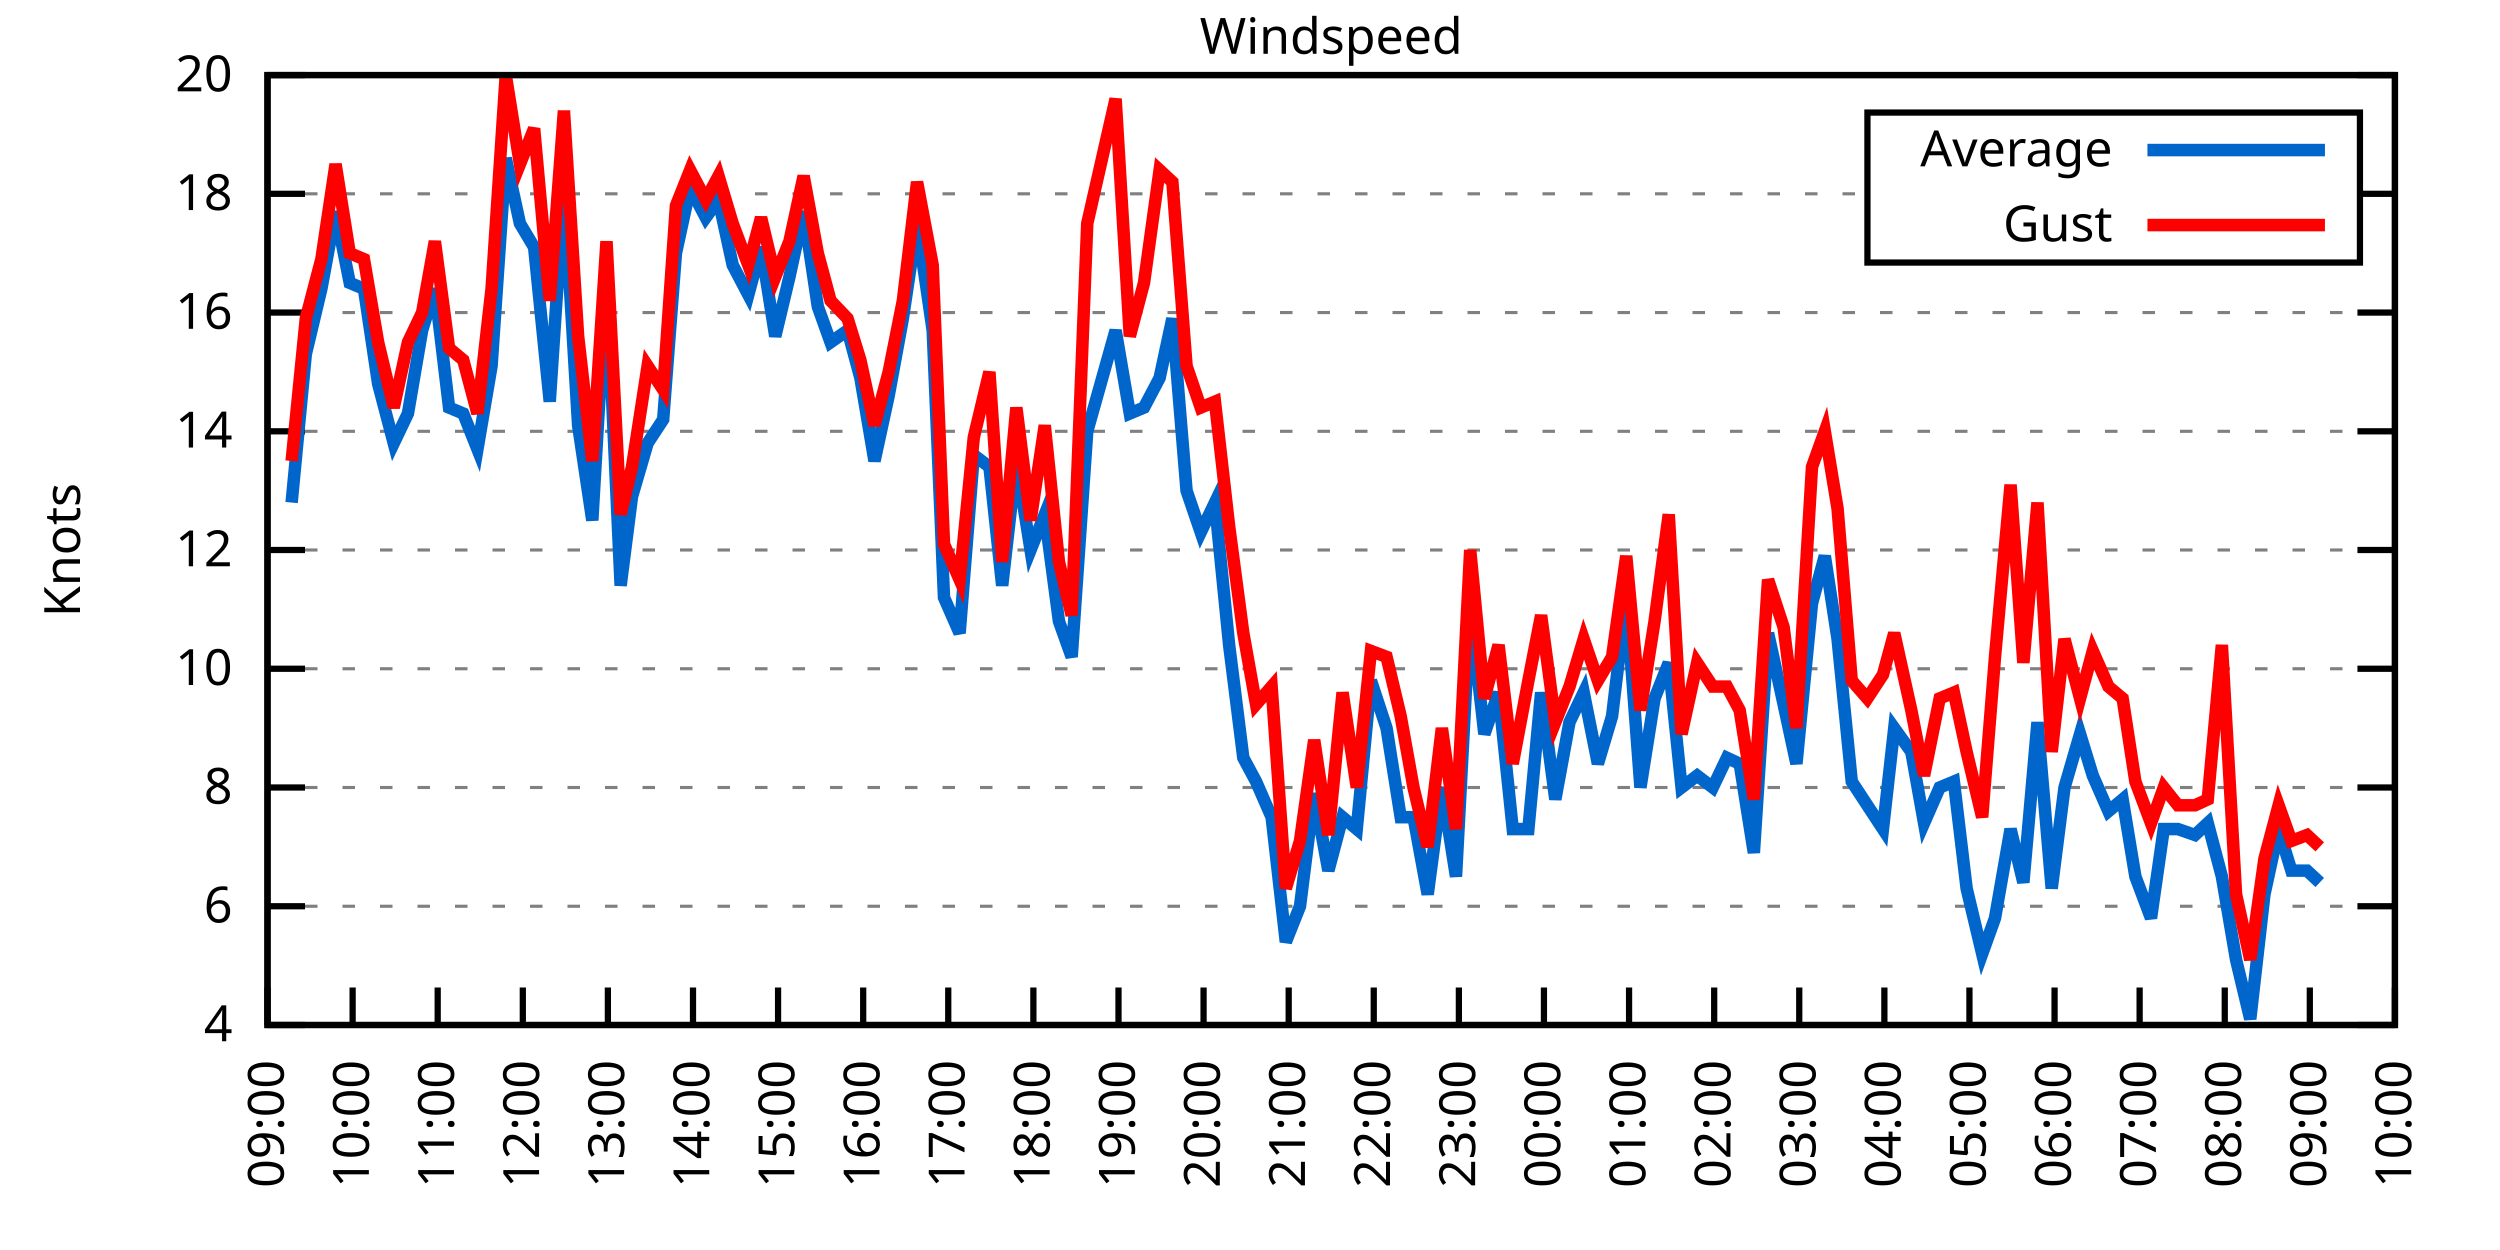
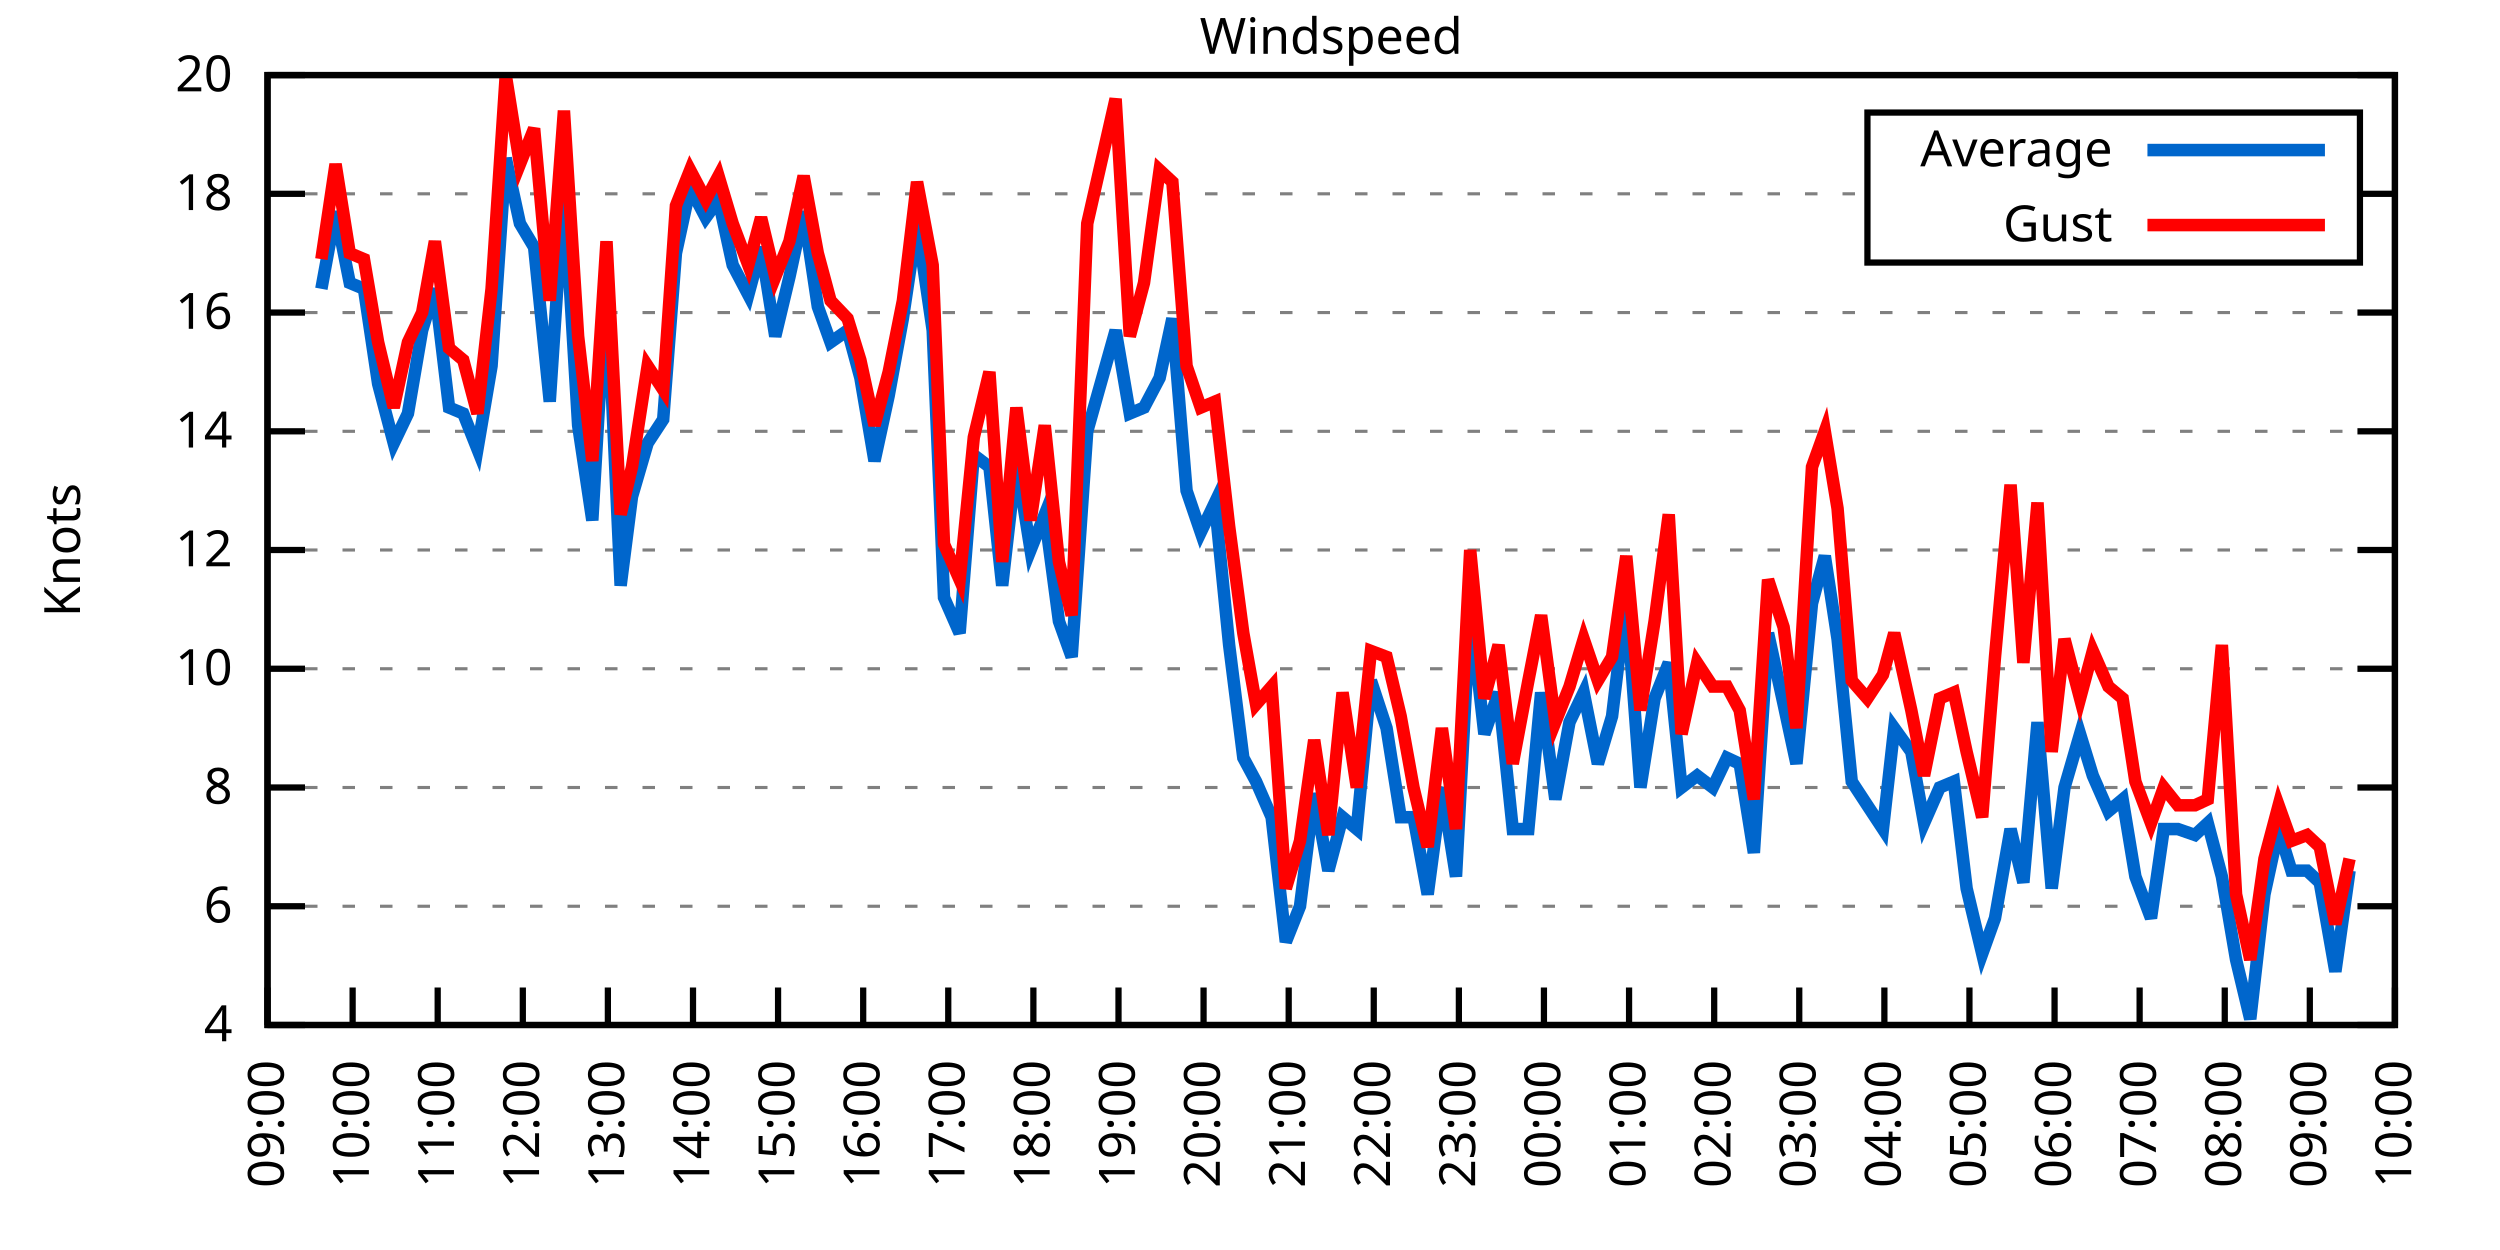
<svg xmlns="http://www.w3.org/2000/svg" xmlns:xlink="http://www.w3.org/1999/xlink" width="400" height="200" viewBox="0 0 400 200">
  <g id="gnuplot_canvas">
    <rect x="0" y="0" width="400" height="200" fill="none" />
    <defs>
      <circle id="gpDot" r="0.5" stroke-width="0.5" stroke="currentColor" />
      <path id="gpPt0" stroke-width="0.333" stroke="currentColor" d="M-1,0 h2 M0,-1 v2" />
      <path id="gpPt1" stroke-width="0.333" stroke="currentColor" d="M-1,-1 L1,1 M1,-1 L-1,1" />
      <path id="gpPt2" stroke-width="0.333" stroke="currentColor" d="M-1,0 L1,0 M0,-1 L0,1 M-1,-1 L1,1 M-1,1 L1,-1" />
      <rect id="gpPt3" stroke-width="0.333" stroke="currentColor" x="-1" y="-1" width="2" height="2" />
      <rect id="gpPt4" stroke-width="0.333" stroke="currentColor" fill="currentColor" x="-1" y="-1" width="2" height="2" />
      <circle id="gpPt5" stroke-width="0.333" stroke="currentColor" cx="0" cy="0" r="1" />
      <use xlink:href="#gpPt5" id="gpPt6" fill="currentColor" stroke="none" />
      <path id="gpPt7" stroke-width="0.333" stroke="currentColor" d="M0,-1.33 L-1.33,0.67 L1.33,0.67 z" />
      <use xlink:href="#gpPt7" id="gpPt8" fill="currentColor" stroke="none" />
      <use xlink:href="#gpPt7" id="gpPt9" stroke="currentColor" transform="rotate(180)" />
      <use xlink:href="#gpPt9" id="gpPt10" fill="currentColor" stroke="none" />
      <use xlink:href="#gpPt3" id="gpPt11" stroke="currentColor" transform="rotate(45)" />
      <use xlink:href="#gpPt11" id="gpPt12" fill="currentColor" stroke="none" />
      <path id="gpPt13" stroke-width="0.333" stroke="currentColor" d="M0,1.330 L1.265,0.411 L0.782,-1.067 L-0.782,-1.076 L-1.265,0.411 z" />
      <use xlink:href="#gpPt13" id="gpPt14" fill="currentColor" stroke="none" />
      <filter id="textbox" filterUnits="objectBoundingBox" x="0" y="0" height="1" width="1">
        <feFlood flood-color="white" flood-opacity="1" result="bgnd" />
        <feComposite in="SourceGraphic" in2="bgnd" operator="atop" />
      </filter>
      <filter id="greybox" filterUnits="objectBoundingBox" x="0" y="0" height="1" width="1">
        <feFlood flood-color="lightgrey" flood-opacity="1" result="grey" />
        <feComposite in="SourceGraphic" in2="grey" operator="atop" />
      </filter>
    </defs>
    <g fill="none" color="white" stroke="currentColor" stroke-width="1.00" stroke-linecap="butt" stroke-linejoin="miter">
</g>
    <g fill="none" color="black" stroke="currentColor" stroke-width="1.00" stroke-linecap="butt" stroke-linejoin="miter">
      <g stroke="none" shape-rendering="crispEdges">
        <polygon fill="rgb(255, 255, 255)" points="42.80,164.00 383.18,164.00 383.18,12.02 42.80,12.02 " />
      </g>
    </g>
    <g fill="none" color="black" stroke="currentColor" stroke-width="1.00" stroke-linecap="butt" stroke-linejoin="miter">
</g>
    <g fill="none" color="black" stroke="black" stroke-width="0.50" stroke-linecap="butt" stroke-linejoin="miter">
</g>
    <g fill="none" color="gray" stroke="currentColor" stroke-width="0.50" stroke-linecap="butt" stroke-linejoin="miter">
      <path stroke="gray" stroke-dasharray="2,4" class="gridline" d="M42.80,164.00 L383.19,164.00  " />
    </g>
    <g fill="none" color="gray" stroke="gray" stroke-width="1.00" stroke-linecap="butt" stroke-linejoin="miter">
</g>
    <g fill="none" color="black" stroke="currentColor" stroke-width="1.00" stroke-linecap="butt" stroke-linejoin="miter">
      <path stroke="black" d="M42.80,164.00 L48.80,164.00 M383.19,164.00 L377.19,164.00  " />
      <g transform="translate(37.20,166.60)" stroke="none" fill="black" font-family="Sans" font-size="8.00" text-anchor="end">
        <text>
          <tspan font-family="Sans"> 4</tspan>
        </text>
      </g>
    </g>
    <g fill="none" color="black" stroke="currentColor" stroke-width="1.00" stroke-linecap="butt" stroke-linejoin="miter">
</g>
    <g fill="none" color="black" stroke="black" stroke-width="0.50" stroke-linecap="butt" stroke-linejoin="miter">
</g>
    <g fill="none" color="gray" stroke="currentColor" stroke-width="0.50" stroke-linecap="butt" stroke-linejoin="miter">
      <path stroke="gray" stroke-dasharray="2,4" class="gridline" d="M42.80,145.00 L383.19,145.00  " />
    </g>
    <g fill="none" color="gray" stroke="gray" stroke-width="1.00" stroke-linecap="butt" stroke-linejoin="miter">
</g>
    <g fill="none" color="black" stroke="currentColor" stroke-width="1.00" stroke-linecap="butt" stroke-linejoin="miter">
      <path stroke="black" d="M42.80,145.00 L48.80,145.00 M383.19,145.00 L377.19,145.00  " />
      <g transform="translate(37.20,147.60)" stroke="none" fill="black" font-family="Sans" font-size="8.00" text-anchor="end">
        <text>
          <tspan font-family="Sans"> 6</tspan>
        </text>
      </g>
    </g>
    <g fill="none" color="black" stroke="currentColor" stroke-width="1.00" stroke-linecap="butt" stroke-linejoin="miter">
</g>
    <g fill="none" color="black" stroke="black" stroke-width="0.50" stroke-linecap="butt" stroke-linejoin="miter">
</g>
    <g fill="none" color="gray" stroke="currentColor" stroke-width="0.50" stroke-linecap="butt" stroke-linejoin="miter">
      <path stroke="gray" stroke-dasharray="2,4" class="gridline" d="M42.80,126.00 L383.19,126.00  " />
    </g>
    <g fill="none" color="gray" stroke="gray" stroke-width="1.00" stroke-linecap="butt" stroke-linejoin="miter">
</g>
    <g fill="none" color="black" stroke="currentColor" stroke-width="1.00" stroke-linecap="butt" stroke-linejoin="miter">
      <path stroke="black" d="M42.80,126.00 L48.80,126.00 M383.19,126.00 L377.19,126.00  " />
      <g transform="translate(37.20,128.60)" stroke="none" fill="black" font-family="Sans" font-size="8.00" text-anchor="end">
        <text>
          <tspan font-family="Sans"> 8</tspan>
        </text>
      </g>
    </g>
    <g fill="none" color="black" stroke="currentColor" stroke-width="1.00" stroke-linecap="butt" stroke-linejoin="miter">
</g>
    <g fill="none" color="black" stroke="black" stroke-width="0.50" stroke-linecap="butt" stroke-linejoin="miter">
</g>
    <g fill="none" color="gray" stroke="currentColor" stroke-width="0.50" stroke-linecap="butt" stroke-linejoin="miter">
      <path stroke="gray" stroke-dasharray="2,4" class="gridline" d="M42.80,107.00 L383.19,107.00  " />
    </g>
    <g fill="none" color="gray" stroke="gray" stroke-width="1.00" stroke-linecap="butt" stroke-linejoin="miter">
</g>
    <g fill="none" color="black" stroke="currentColor" stroke-width="1.00" stroke-linecap="butt" stroke-linejoin="miter">
      <path stroke="black" d="M42.80,107.00 L48.80,107.00 M383.19,107.00 L377.19,107.00  " />
      <g transform="translate(37.20,109.60)" stroke="none" fill="black" font-family="Sans" font-size="8.00" text-anchor="end">
        <text>
          <tspan font-family="Sans"> 10</tspan>
        </text>
      </g>
    </g>
    <g fill="none" color="black" stroke="currentColor" stroke-width="1.00" stroke-linecap="butt" stroke-linejoin="miter">
</g>
    <g fill="none" color="black" stroke="black" stroke-width="0.50" stroke-linecap="butt" stroke-linejoin="miter">
</g>
    <g fill="none" color="gray" stroke="currentColor" stroke-width="0.50" stroke-linecap="butt" stroke-linejoin="miter">
      <path stroke="gray" stroke-dasharray="2,4" class="gridline" d="M42.80,88.00 L383.19,88.00  " />
    </g>
    <g fill="none" color="gray" stroke="gray" stroke-width="1.00" stroke-linecap="butt" stroke-linejoin="miter">
</g>
    <g fill="none" color="black" stroke="currentColor" stroke-width="1.00" stroke-linecap="butt" stroke-linejoin="miter">
      <path stroke="black" d="M42.80,88.00 L48.80,88.00 M383.19,88.00 L377.19,88.00  " />
      <g transform="translate(37.20,90.60)" stroke="none" fill="black" font-family="Sans" font-size="8.00" text-anchor="end">
        <text>
          <tspan font-family="Sans"> 12</tspan>
        </text>
      </g>
    </g>
    <g fill="none" color="black" stroke="currentColor" stroke-width="1.00" stroke-linecap="butt" stroke-linejoin="miter">
</g>
    <g fill="none" color="black" stroke="black" stroke-width="0.50" stroke-linecap="butt" stroke-linejoin="miter">
</g>
    <g fill="none" color="gray" stroke="currentColor" stroke-width="0.50" stroke-linecap="butt" stroke-linejoin="miter">
      <path stroke="gray" stroke-dasharray="2,4" class="gridline" d="M42.80,69.01 L383.19,69.01  " />
    </g>
    <g fill="none" color="gray" stroke="gray" stroke-width="1.00" stroke-linecap="butt" stroke-linejoin="miter">
</g>
    <g fill="none" color="black" stroke="currentColor" stroke-width="1.00" stroke-linecap="butt" stroke-linejoin="miter">
      <path stroke="black" d="M42.80,69.01 L48.80,69.01 M383.19,69.01 L377.19,69.01  " />
      <g transform="translate(37.20,71.61)" stroke="none" fill="black" font-family="Sans" font-size="8.00" text-anchor="end">
        <text>
          <tspan font-family="Sans"> 14</tspan>
        </text>
      </g>
    </g>
    <g fill="none" color="black" stroke="currentColor" stroke-width="1.00" stroke-linecap="butt" stroke-linejoin="miter">
</g>
    <g fill="none" color="black" stroke="black" stroke-width="0.50" stroke-linecap="butt" stroke-linejoin="miter">
</g>
    <g fill="none" color="gray" stroke="currentColor" stroke-width="0.50" stroke-linecap="butt" stroke-linejoin="miter">
      <path stroke="gray" stroke-dasharray="2,4" class="gridline" d="M42.80,50.01 L383.19,50.01  " />
    </g>
    <g fill="none" color="gray" stroke="gray" stroke-width="1.00" stroke-linecap="butt" stroke-linejoin="miter">
</g>
    <g fill="none" color="black" stroke="currentColor" stroke-width="1.00" stroke-linecap="butt" stroke-linejoin="miter">
      <path stroke="black" d="M42.80,50.01 L48.80,50.01 M383.19,50.01 L377.19,50.01  " />
      <g transform="translate(37.20,52.61)" stroke="none" fill="black" font-family="Sans" font-size="8.00" text-anchor="end">
        <text>
          <tspan font-family="Sans"> 16</tspan>
        </text>
      </g>
    </g>
    <g fill="none" color="black" stroke="currentColor" stroke-width="1.00" stroke-linecap="butt" stroke-linejoin="miter">
</g>
    <g fill="none" color="black" stroke="black" stroke-width="0.50" stroke-linecap="butt" stroke-linejoin="miter">
</g>
    <g fill="none" color="gray" stroke="currentColor" stroke-width="0.50" stroke-linecap="butt" stroke-linejoin="miter">
      <path stroke="gray" stroke-dasharray="2,4" class="gridline" d="M42.80,31.01 L298.79,31.01 M377.59,31.01 L383.19,31.01  " />
    </g>
    <g fill="none" color="gray" stroke="gray" stroke-width="1.00" stroke-linecap="butt" stroke-linejoin="miter">
</g>
    <g fill="none" color="black" stroke="currentColor" stroke-width="1.00" stroke-linecap="butt" stroke-linejoin="miter">
      <path stroke="black" d="M42.80,31.01 L48.80,31.01 M383.19,31.01 L377.19,31.01  " />
      <g transform="translate(37.20,33.61)" stroke="none" fill="black" font-family="Sans" font-size="8.00" text-anchor="end">
        <text>
          <tspan font-family="Sans"> 18</tspan>
        </text>
      </g>
    </g>
    <g fill="none" color="black" stroke="currentColor" stroke-width="1.00" stroke-linecap="butt" stroke-linejoin="miter">
</g>
    <g fill="none" color="black" stroke="black" stroke-width="0.50" stroke-linecap="butt" stroke-linejoin="miter">
</g>
    <g fill="none" color="gray" stroke="currentColor" stroke-width="0.50" stroke-linecap="butt" stroke-linejoin="miter">
      <path stroke="gray" stroke-dasharray="2,4" class="gridline" d="M42.80,12.01 L383.19,12.01  " />
    </g>
    <g fill="none" color="gray" stroke="gray" stroke-width="1.00" stroke-linecap="butt" stroke-linejoin="miter">
</g>
    <g fill="none" color="black" stroke="currentColor" stroke-width="1.00" stroke-linecap="butt" stroke-linejoin="miter">
      <path stroke="black" d="M42.80,12.01 L48.80,12.01 M383.19,12.01 L377.19,12.01  " />
      <g transform="translate(37.20,14.61)" stroke="none" fill="black" font-family="Sans" font-size="8.00" text-anchor="end">
        <text>
          <tspan font-family="Sans"> 20</tspan>
        </text>
      </g>
    </g>
    <g fill="none" color="black" stroke="currentColor" stroke-width="1.00" stroke-linecap="butt" stroke-linejoin="miter">
      <path stroke="black" d="M42.80,164.00 L42.80,158.00  " />
      <g transform="translate(45.40,169.60) rotate(270.00)" stroke="none" fill="black" font-family="Sans" font-size="8.00" text-anchor="end">
        <text>
          <tspan font-family="Sans">09:00</tspan>
        </text>
      </g>
    </g>
    <g fill="none" color="black" stroke="currentColor" stroke-width="1.00" stroke-linecap="butt" stroke-linejoin="miter">
      <path stroke="black" d="M56.42,164.00 L56.42,158.00  " />
      <g transform="translate(59.02,169.60) rotate(270.00)" stroke="none" fill="black" font-family="Sans" font-size="8.00" text-anchor="end">
        <text>
          <tspan font-family="Sans">10:00</tspan>
        </text>
      </g>
    </g>
    <g fill="none" color="black" stroke="currentColor" stroke-width="1.00" stroke-linecap="butt" stroke-linejoin="miter">
      <path stroke="black" d="M70.03,164.00 L70.03,158.00  " />
      <g transform="translate(72.63,169.60) rotate(270.00)" stroke="none" fill="black" font-family="Sans" font-size="8.00" text-anchor="end">
        <text>
          <tspan font-family="Sans">11:00</tspan>
        </text>
      </g>
    </g>
    <g fill="none" color="black" stroke="currentColor" stroke-width="1.00" stroke-linecap="butt" stroke-linejoin="miter">
      <path stroke="black" d="M83.65,164.00 L83.65,158.00  " />
      <g transform="translate(86.25,169.60) rotate(270.00)" stroke="none" fill="black" font-family="Sans" font-size="8.00" text-anchor="end">
        <text>
          <tspan font-family="Sans">12:00</tspan>
        </text>
      </g>
    </g>
    <g fill="none" color="black" stroke="currentColor" stroke-width="1.00" stroke-linecap="butt" stroke-linejoin="miter">
      <path stroke="black" d="M97.26,164.00 L97.26,158.00  " />
      <g transform="translate(99.86,169.60) rotate(270.00)" stroke="none" fill="black" font-family="Sans" font-size="8.00" text-anchor="end">
        <text>
          <tspan font-family="Sans">13:00</tspan>
        </text>
      </g>
    </g>
    <g fill="none" color="black" stroke="currentColor" stroke-width="1.00" stroke-linecap="butt" stroke-linejoin="miter">
      <path stroke="black" d="M110.88,164.00 L110.88,158.00  " />
      <g transform="translate(113.48,169.60) rotate(270.00)" stroke="none" fill="black" font-family="Sans" font-size="8.00" text-anchor="end">
        <text>
          <tspan font-family="Sans">14:00</tspan>
        </text>
      </g>
    </g>
    <g fill="none" color="black" stroke="currentColor" stroke-width="1.00" stroke-linecap="butt" stroke-linejoin="miter">
      <path stroke="black" d="M124.49,164.00 L124.49,158.00  " />
      <g transform="translate(127.09,169.60) rotate(270.00)" stroke="none" fill="black" font-family="Sans" font-size="8.00" text-anchor="end">
        <text>
          <tspan font-family="Sans">15:00</tspan>
        </text>
      </g>
    </g>
    <g fill="none" color="black" stroke="currentColor" stroke-width="1.00" stroke-linecap="butt" stroke-linejoin="miter">
      <path stroke="black" d="M138.11,164.00 L138.11,158.00  " />
      <g transform="translate(140.71,169.60) rotate(270.00)" stroke="none" fill="black" font-family="Sans" font-size="8.00" text-anchor="end">
        <text>
          <tspan font-family="Sans">16:00</tspan>
        </text>
      </g>
    </g>
    <g fill="none" color="black" stroke="currentColor" stroke-width="1.00" stroke-linecap="butt" stroke-linejoin="miter">
      <path stroke="black" d="M151.72,164.00 L151.72,158.00  " />
      <g transform="translate(154.32,169.60) rotate(270.00)" stroke="none" fill="black" font-family="Sans" font-size="8.00" text-anchor="end">
        <text>
          <tspan font-family="Sans">17:00</tspan>
        </text>
      </g>
    </g>
    <g fill="none" color="black" stroke="currentColor" stroke-width="1.00" stroke-linecap="butt" stroke-linejoin="miter">
      <path stroke="black" d="M165.34,164.00 L165.34,158.00  " />
      <g transform="translate(167.94,169.60) rotate(270.00)" stroke="none" fill="black" font-family="Sans" font-size="8.00" text-anchor="end">
        <text>
          <tspan font-family="Sans">18:00</tspan>
        </text>
      </g>
    </g>
    <g fill="none" color="black" stroke="currentColor" stroke-width="1.00" stroke-linecap="butt" stroke-linejoin="miter">
      <path stroke="black" d="M178.96,164.00 L178.96,158.00  " />
      <g transform="translate(181.56,169.60) rotate(270.00)" stroke="none" fill="black" font-family="Sans" font-size="8.00" text-anchor="end">
        <text>
          <tspan font-family="Sans">19:00</tspan>
        </text>
      </g>
    </g>
    <g fill="none" color="black" stroke="currentColor" stroke-width="1.00" stroke-linecap="butt" stroke-linejoin="miter">
      <path stroke="black" d="M192.57,164.00 L192.57,158.00  " />
      <g transform="translate(195.17,169.60) rotate(270.00)" stroke="none" fill="black" font-family="Sans" font-size="8.00" text-anchor="end">
        <text>
          <tspan font-family="Sans">20:00</tspan>
        </text>
      </g>
    </g>
    <g fill="none" color="black" stroke="currentColor" stroke-width="1.00" stroke-linecap="butt" stroke-linejoin="miter">
      <path stroke="black" d="M206.19,164.00 L206.19,158.00  " />
      <g transform="translate(208.79,169.60) rotate(270.00)" stroke="none" fill="black" font-family="Sans" font-size="8.00" text-anchor="end">
        <text>
          <tspan font-family="Sans">21:00</tspan>
        </text>
      </g>
    </g>
    <g fill="none" color="black" stroke="currentColor" stroke-width="1.00" stroke-linecap="butt" stroke-linejoin="miter">
      <path stroke="black" d="M219.80,164.00 L219.80,158.00  " />
      <g transform="translate(222.40,169.60) rotate(270.00)" stroke="none" fill="black" font-family="Sans" font-size="8.00" text-anchor="end">
        <text>
          <tspan font-family="Sans">22:00</tspan>
        </text>
      </g>
    </g>
    <g fill="none" color="black" stroke="currentColor" stroke-width="1.00" stroke-linecap="butt" stroke-linejoin="miter">
      <path stroke="black" d="M233.42,164.00 L233.42,158.00  " />
      <g transform="translate(236.02,169.60) rotate(270.00)" stroke="none" fill="black" font-family="Sans" font-size="8.00" text-anchor="end">
        <text>
          <tspan font-family="Sans">23:00</tspan>
        </text>
      </g>
    </g>
    <g fill="none" color="black" stroke="currentColor" stroke-width="1.00" stroke-linecap="butt" stroke-linejoin="miter">
      <path stroke="black" d="M247.03,164.00 L247.03,158.00  " />
      <g transform="translate(249.63,169.60) rotate(270.00)" stroke="none" fill="black" font-family="Sans" font-size="8.00" text-anchor="end">
        <text>
          <tspan font-family="Sans">00:00</tspan>
        </text>
      </g>
    </g>
    <g fill="none" color="black" stroke="currentColor" stroke-width="1.00" stroke-linecap="butt" stroke-linejoin="miter">
      <path stroke="black" d="M260.65,164.00 L260.65,158.00  " />
      <g transform="translate(263.25,169.60) rotate(270.00)" stroke="none" fill="black" font-family="Sans" font-size="8.00" text-anchor="end">
        <text>
          <tspan font-family="Sans">01:00</tspan>
        </text>
      </g>
    </g>
    <g fill="none" color="black" stroke="currentColor" stroke-width="1.00" stroke-linecap="butt" stroke-linejoin="miter">
      <path stroke="black" d="M274.27,164.00 L274.27,158.00  " />
      <g transform="translate(276.87,169.60) rotate(270.00)" stroke="none" fill="black" font-family="Sans" font-size="8.00" text-anchor="end">
        <text>
          <tspan font-family="Sans">02:00</tspan>
        </text>
      </g>
    </g>
    <g fill="none" color="black" stroke="currentColor" stroke-width="1.00" stroke-linecap="butt" stroke-linejoin="miter">
      <path stroke="black" d="M287.88,164.00 L287.88,158.00  " />
      <g transform="translate(290.48,169.60) rotate(270.00)" stroke="none" fill="black" font-family="Sans" font-size="8.00" text-anchor="end">
        <text>
          <tspan font-family="Sans">03:00</tspan>
        </text>
      </g>
    </g>
    <g fill="none" color="black" stroke="currentColor" stroke-width="1.00" stroke-linecap="butt" stroke-linejoin="miter">
      <path stroke="black" d="M301.50,164.00 L301.50,158.00  " />
      <g transform="translate(304.10,169.60) rotate(270.00)" stroke="none" fill="black" font-family="Sans" font-size="8.00" text-anchor="end">
        <text>
          <tspan font-family="Sans">04:00</tspan>
        </text>
      </g>
    </g>
    <g fill="none" color="black" stroke="currentColor" stroke-width="1.00" stroke-linecap="butt" stroke-linejoin="miter">
      <path stroke="black" d="M315.11,164.00 L315.11,158.00  " />
      <g transform="translate(317.71,169.60) rotate(270.00)" stroke="none" fill="black" font-family="Sans" font-size="8.00" text-anchor="end">
        <text>
          <tspan font-family="Sans">05:00</tspan>
        </text>
      </g>
    </g>
    <g fill="none" color="black" stroke="currentColor" stroke-width="1.00" stroke-linecap="butt" stroke-linejoin="miter">
      <path stroke="black" d="M328.73,164.00 L328.73,158.00  " />
      <g transform="translate(331.33,169.60) rotate(270.00)" stroke="none" fill="black" font-family="Sans" font-size="8.00" text-anchor="end">
        <text>
          <tspan font-family="Sans">06:00</tspan>
        </text>
      </g>
    </g>
    <g fill="none" color="black" stroke="currentColor" stroke-width="1.00" stroke-linecap="butt" stroke-linejoin="miter">
      <path stroke="black" d="M342.34,164.00 L342.34,158.00  " />
      <g transform="translate(344.94,169.60) rotate(270.00)" stroke="none" fill="black" font-family="Sans" font-size="8.00" text-anchor="end">
        <text>
          <tspan font-family="Sans">07:00</tspan>
        </text>
      </g>
    </g>
    <g fill="none" color="black" stroke="currentColor" stroke-width="1.00" stroke-linecap="butt" stroke-linejoin="miter">
      <path stroke="black" d="M355.96,164.00 L355.96,158.00  " />
      <g transform="translate(358.56,169.60) rotate(270.00)" stroke="none" fill="black" font-family="Sans" font-size="8.00" text-anchor="end">
        <text>
          <tspan font-family="Sans">08:00</tspan>
        </text>
      </g>
    </g>
    <g fill="none" color="black" stroke="currentColor" stroke-width="1.00" stroke-linecap="butt" stroke-linejoin="miter">
      <path stroke="black" d="M369.57,164.00 L369.57,158.00  " />
      <g transform="translate(372.17,169.60) rotate(270.00)" stroke="none" fill="black" font-family="Sans" font-size="8.00" text-anchor="end">
        <text>
          <tspan font-family="Sans">09:00</tspan>
        </text>
      </g>
    </g>
    <g fill="none" color="black" stroke="currentColor" stroke-width="1.00" stroke-linecap="butt" stroke-linejoin="miter">
      <path stroke="black" d="M383.19,164.00 L383.19,158.00  " />
      <g transform="translate(385.79,169.60) rotate(270.00)" stroke="none" fill="black" font-family="Sans" font-size="8.00" text-anchor="end">
        <text>
          <tspan font-family="Sans">10:00</tspan>
        </text>
      </g>
    </g>
    <g fill="none" color="black" stroke="currentColor" stroke-width="1.00" stroke-linecap="butt" stroke-linejoin="miter">
</g>
    <g fill="none" color="black" stroke="currentColor" stroke-width="1.00" stroke-linecap="butt" stroke-linejoin="miter">
      <path stroke="black" d="M42.80,12.01 L42.80,164.00 L383.19,164.00 L383.19,12.01 L42.80,12.01 Z  " />
    </g>
    <g fill="none" color="black" stroke="currentColor" stroke-width="1.00" stroke-linecap="butt" stroke-linejoin="miter">
</g>
    <g fill="none" color="black" stroke="currentColor" stroke-width="1.00" stroke-linecap="butt" stroke-linejoin="miter">
      <path stroke="black" d="M298.79,42.01 L298.79,18.01 L377.59,18.01 L377.59,42.01 L298.79,42.01 Z  " />
    </g>
    <g id="Windspeed_plot_1">
      <g fill="none" color="white" stroke="black" stroke-width="2.00" stroke-linecap="butt" stroke-linejoin="miter">
</g>
      <g fill="none" color="black" stroke="currentColor" stroke-width="2.00" stroke-linecap="butt" stroke-linejoin="miter">
        <g transform="translate(337.99,26.61)" stroke="none" fill="black" font-family="Sans" font-size="8.00" text-anchor="end">
          <text>
            <tspan font-family="Sans">Average</tspan>
          </text>
        </g>
      </g>
      <g fill="none" color="black" stroke="currentColor" stroke-width="2.00" stroke-linecap="butt" stroke-linejoin="miter">
-         <path stroke="rgb(  0, 102, 204)" d="M343.59,24.01 L371.99,24.01 M46.66,80.41 L48.93,56.66 L51.42,46.21 L53.69,33.86 L55.96,45.26 L58.23,46.21   L60.50,61.41 L63.00,70.91 L65.27,66.16 L67.54,52.86 L69.58,46.21 L71.85,65.21 L74.12,66.16 L76.39,71.86   L78.65,58.56 L80.92,25.31 L83.19,35.76 L85.46,39.56 L87.96,64.26 L90.23,30.06 L92.50,68.06 L94.77,83.26   L97.04,44.31 L99.30,93.70 L101.12,79.46 L103.62,70.91 L106.11,67.11 L108.15,40.51 L110.42,30.06 L112.92,34.81   L114.96,31.96 L117.23,42.41 L119.73,47.16 L121.77,39.56 L124.04,53.81 L126.31,44.31 L128.58,33.86 L130.85,49.06   L132.89,54.76 L135.61,52.86 L137.66,60.46 L139.92,73.76 L142.19,63.31 L144.46,50.96 L146.73,35.76 L149.23,52.86   L151.04,95.60 L153.54,101.30 L155.81,72.81 L158.31,74.71 L160.35,93.70 L162.62,73.76 L164.89,88.00 L167.16,82.31   L169.43,99.40 L171.47,105.10 L173.96,69.01 L178.50,52.86 L180.77,66.16 L183.04,65.21 L185.54,60.46 L187.58,50.96   L189.85,78.51 L192.12,85.16 L194.39,80.41 L196.66,103.20 L198.93,121.25 L200.97,125.05 L203.46,130.75 L205.73,150.70   L208.00,145.00 L210.27,126.95 L212.54,139.30 L214.81,130.75 L217.08,132.65 L219.35,108.90 L221.85,116.50 L224.11,130.75   L226.16,130.75 L228.43,143.10 L230.70,126.00 L232.96,140.25 L235.23,97.50 L237.50,117.45 L239.77,110.80 L242.04,132.65   L244.54,132.65 L246.58,110.80 L248.85,127.90 L251.12,115.55 L253.39,110.80 L255.66,122.20 L257.93,114.60 L260.20,95.60   L262.47,126.00 L264.73,111.75 L267.00,106.05 L269.05,126.00 L271.54,124.10 L274.04,126.00 L276.31,121.25 L278.35,122.20   L280.62,136.45 L282.89,101.30 L285.38,112.70 L287.43,122.20 L289.92,96.55 L291.97,88.95 L294.01,102.25 L296.28,125.05   L298.77,128.85 L301.27,132.65 L303.08,116.50 L305.81,120.30 L307.85,131.70 L310.35,126.00 L312.62,125.05 L314.66,142.15   L317.15,152.60 L319.20,146.90 L321.69,132.65 L323.74,141.20 L326.00,115.55 L328.27,142.15 L330.32,126.00 L332.81,117.45   L334.85,124.10 L337.35,129.80 L339.62,127.90 L341.66,140.25 L344.16,146.90 L346.20,132.65 L348.47,132.65 L351.19,133.60   L353.24,131.70 L355.50,140.25 L357.77,153.55 L360.04,163.05 L362.31,143.10 L364.58,132.65 L366.62,139.30 L369.12,139.30   L371.16,141.20  " />
+         <path stroke="rgb(  0, 102, 204)" d="M343.59,24.01 L371.99,24.01 M51.42,46.21 L53.69,33.86 L55.96,45.26 L58.23,46.21 L60.50,61.41 L63.00,70.91   L65.27,66.16 L67.54,52.86 L69.58,46.21 L71.85,65.21 L74.12,66.16 L76.39,71.86 L78.65,58.56 L80.92,25.31   L83.19,35.76 L85.46,39.56 L87.96,64.26 L90.23,30.06 L92.50,68.06 L94.77,83.26 L97.04,44.31 L99.30,93.70   L101.12,79.46 L103.62,70.91 L106.11,67.11 L108.15,40.51 L110.42,30.06 L112.92,34.81 L114.96,31.96 L117.23,42.41   L119.73,47.16 L121.77,39.56 L124.04,53.81 L126.31,44.31 L128.58,33.86 L130.85,49.06 L132.89,54.76 L135.61,52.86   L137.66,60.46 L139.92,73.76 L142.19,63.31 L144.46,50.96 L146.73,35.76 L149.23,52.86 L151.04,95.60 L153.54,101.30   L155.81,72.81 L158.31,74.71 L160.35,93.70 L162.62,73.76 L164.89,88.00 L167.16,82.31 L169.43,99.40 L171.47,105.10   L173.96,69.01 L178.50,52.86 L180.77,66.16 L183.04,65.21 L185.54,60.46 L187.58,50.96 L189.85,78.51 L192.12,85.16   L194.39,80.41 L196.66,103.20 L198.93,121.25 L200.97,125.05 L203.46,130.75 L205.73,150.70 L208.00,145.00 L210.27,126.95   L212.54,139.30 L214.81,130.75 L217.08,132.65 L219.35,108.90 L221.85,116.50 L224.11,130.75 L226.16,130.75 L228.43,143.10   L230.70,126.00 L232.96,140.25 L235.23,97.50 L237.50,117.45 L239.77,110.80 L242.04,132.65 L244.54,132.65 L246.58,110.80   L248.85,127.90 L251.12,115.55 L253.39,110.80 L255.66,122.20 L257.93,114.60 L260.20,95.60 L262.47,126.00 L264.73,111.75   L267.00,106.05 L269.05,126.00 L271.54,124.10 L274.04,126.00 L276.31,121.25 L278.35,122.20 L280.62,136.45 L282.89,101.30   L285.38,112.70 L287.43,122.20 L289.92,96.55 L291.97,88.95 L294.01,102.25 L296.28,125.05 L298.77,128.85 L301.27,132.65   L303.08,116.50 L305.81,120.30 L307.85,131.70 L310.35,126.00 L312.62,125.05 L314.66,142.15 L317.15,152.60 L319.20,146.90   L321.69,132.65 L323.74,141.20 L326.00,115.55 L328.27,142.15 L330.32,126.00 L332.81,117.45 L334.85,124.10 L337.35,129.80   L339.62,127.90 L341.66,140.25 L344.16,146.90 L346.20,132.65 L348.47,132.65 L351.19,133.60 L353.24,131.70 L355.50,140.25   L357.77,153.55 L360.04,163.05 L362.31,143.10 L364.58,132.65 L366.62,139.30 L369.12,139.30 L371.16,141.20 L373.66,155.45   L375.93,139.30  " />
      </g>
    </g>
    <g id="Windspeed_plot_2">
      <g fill="none" color="black" stroke="currentColor" stroke-width="2.00" stroke-linecap="butt" stroke-linejoin="miter">
        <g transform="translate(337.99,38.61)" stroke="none" fill="black" font-family="Sans" font-size="8.00" text-anchor="end">
          <text>
            <tspan font-family="Sans">Gust</tspan>
          </text>
        </g>
      </g>
      <g fill="none" color="black" stroke="currentColor" stroke-width="2.00" stroke-linecap="butt" stroke-linejoin="miter">
-         <path stroke="rgb(255,   0,   0)" d="M343.59,36.01 L371.99,36.01 M46.66,73.76 L48.93,50.96 L51.42,41.46 L53.69,26.26 L55.96,40.51 L58.23,41.46   L60.50,54.76 L63.00,65.21 L65.27,54.76 L67.54,50.01 L69.58,38.61 L71.85,55.71 L74.12,57.61 L76.39,66.16   L78.65,46.21 L80.92,12.01 L83.19,26.26 L85.46,20.56 L87.96,48.11 L90.23,17.71 L92.50,53.81 L94.77,73.76   L97.04,38.61 L99.30,82.31 L101.12,74.71 L103.62,58.56 L106.11,62.36 L108.15,32.91 L110.42,27.21 L112.92,31.96   L114.96,28.16 L117.23,35.76 L119.73,42.41 L121.77,34.81 L124.04,44.31 L126.31,38.61 L128.58,28.16 L130.85,40.51   L132.89,48.11 L135.61,50.96 L137.66,57.61 L139.92,68.06 L142.19,59.51 L144.46,48.11 L146.73,29.11 L149.23,42.41   L151.04,87.06 L153.54,92.75 L155.81,69.96 L158.31,59.51 L160.35,89.90 L162.62,65.21 L164.89,83.26 L167.16,68.06   L169.43,89.90 L171.47,98.45 L173.96,35.76 L178.50,15.81 L180.77,53.81 L183.04,45.26 L185.54,27.21 L187.58,29.11   L189.85,58.56 L192.12,65.21 L194.39,64.26 L196.66,84.21 L198.93,101.30 L200.97,112.70 L203.46,109.85 L205.73,142.15   L208.00,134.55 L210.27,118.40 L212.54,133.60 L214.81,110.80 L217.08,126.00 L219.35,104.15 L221.85,105.10 L224.11,114.60   L226.16,126.00 L228.43,135.50 L230.70,116.50 L232.96,132.65 L235.23,88.00 L237.50,111.75 L239.77,103.20 L242.04,122.20   L244.54,108.90 L246.58,98.45 L248.85,115.55 L251.12,109.85 L253.39,102.25 L255.66,108.90 L257.93,105.10 L260.20,88.95   L262.47,113.65 L264.73,99.40 L267.00,82.31 L269.05,117.45 L271.54,106.05 L274.04,109.85 L276.31,109.85 L278.35,113.65   L280.62,127.90 L282.89,92.75 L285.38,100.35 L287.43,116.50 L289.92,74.71 L291.97,69.01 L294.01,81.36 L296.28,108.90   L298.77,111.75 L301.27,107.95 L303.08,101.30 L305.81,113.65 L307.85,124.10 L310.35,111.75 L312.62,110.80 L314.66,120.30   L317.15,130.75 L319.20,105.10 L321.69,77.56 L323.74,106.05 L326.00,80.41 L328.27,120.30 L330.32,102.25 L332.81,111.75   L334.85,104.15 L337.35,109.85 L339.62,111.75 L341.66,125.05 L344.16,131.70 L346.20,126.00 L348.47,128.85 L351.19,128.85   L353.24,127.90 L355.50,103.20 L357.77,143.10 L360.04,153.55 L362.31,137.40 L364.58,128.85 L366.62,134.55 L369.12,133.60   L371.16,135.50  " />
+         <path stroke="rgb(255,   0,   0)" d="M343.59,36.01 L371.99,36.01 M51.42,41.46 L53.69,26.26 L55.96,40.51 L58.23,41.46 L60.50,54.76 L63.00,65.21   L65.27,54.76 L67.54,50.01 L69.58,38.61 L71.85,55.71 L74.12,57.61 L76.39,66.16 L78.65,46.21 L80.92,12.01   L83.19,26.26 L85.46,20.56 L87.96,48.11 L90.23,17.71 L92.50,53.81 L94.77,73.76 L97.04,38.61 L99.30,82.31   L101.12,74.71 L103.62,58.56 L106.11,62.36 L108.15,32.91 L110.42,27.21 L112.92,31.96 L114.96,28.16 L117.23,35.76   L119.73,42.41 L121.77,34.81 L124.04,44.31 L126.31,38.61 L128.58,28.16 L130.85,40.51 L132.89,48.11 L135.61,50.96   L137.66,57.61 L139.92,68.06 L142.19,59.51 L144.46,48.11 L146.73,29.11 L149.23,42.41 L151.04,87.06 L153.54,92.75   L155.81,69.96 L158.31,59.51 L160.35,89.90 L162.62,65.21 L164.89,83.26 L167.16,68.06 L169.43,89.90 L171.47,98.45   L173.96,35.76 L178.50,15.81 L180.77,53.81 L183.04,45.26 L185.54,27.21 L187.58,29.11 L189.85,58.56 L192.12,65.21   L194.39,64.26 L196.66,84.21 L198.93,101.30 L200.97,112.70 L203.46,109.85 L205.73,142.15 L208.00,134.55 L210.27,118.40   L212.54,133.60 L214.81,110.80 L217.08,126.00 L219.35,104.15 L221.85,105.10 L224.11,114.60 L226.16,126.00 L228.43,135.50   L230.70,116.50 L232.96,132.65 L235.23,88.00 L237.50,111.75 L239.77,103.20 L242.04,122.20 L244.54,108.90 L246.58,98.45   L248.85,115.55 L251.12,109.85 L253.39,102.25 L255.66,108.90 L257.93,105.10 L260.20,88.95 L262.47,113.65 L264.73,99.40   L267.00,82.31 L269.05,117.45 L271.54,106.05 L274.04,109.85 L276.31,109.85 L278.35,113.65 L280.62,127.90 L282.89,92.75   L285.38,100.35 L287.43,116.50 L289.92,74.71 L291.97,69.01 L294.01,81.36 L296.28,108.90 L298.77,111.75 L301.27,107.95   L303.08,101.30 L305.81,113.65 L307.85,124.10 L310.35,111.75 L312.62,110.80 L314.66,120.30 L317.15,130.75 L319.20,105.10   L321.69,77.56 L323.74,106.05 L326.00,80.41 L328.27,120.30 L330.32,102.25 L332.81,111.75 L334.85,104.15 L337.35,109.85   L339.62,111.75 L341.66,125.05 L344.16,131.70 L346.20,126.00 L348.47,128.85 L351.19,128.85 L353.24,127.90 L355.50,103.20   L357.77,143.10 L360.04,153.55 L362.31,137.40 L364.58,128.85 L366.62,134.55 L369.12,133.60 L371.16,135.50 L373.66,147.85   L375.93,137.40  " />
      </g>
    </g>
    <g fill="none" color="black" stroke="currentColor" stroke-width="2.00" stroke-linecap="butt" stroke-linejoin="miter">
</g>
    <g fill="none" color="black" stroke="black" stroke-width="1.00" stroke-linecap="butt" stroke-linejoin="miter">
</g>
    <g fill="none" color="black" stroke="currentColor" stroke-width="1.00" stroke-linecap="butt" stroke-linejoin="miter">
      <path stroke="black" d="M42.80,12.01 L42.80,164.00 L383.19,164.00 L383.19,12.01 L42.80,12.01 Z  " />
      <g transform="translate(12.80,88.01) rotate(270.00)" stroke="none" fill="black" font-family="Sans" font-size="8.00" text-anchor="middle">
        <text>
          <tspan font-family="Sans">Knots</tspan>
        </text>
      </g>
    </g>
    <g fill="none" color="black" stroke="currentColor" stroke-width="1.00" stroke-linecap="butt" stroke-linejoin="miter">
</g>
    <g fill="none" color="black" stroke="currentColor" stroke-width="1.00" stroke-linecap="butt" stroke-linejoin="miter">
      <g transform="translate(212.99,8.61)" stroke="none" fill="black" font-family="Sans" font-size="8.00" text-anchor="middle">
        <text>
          <tspan font-family="Sans">Windspeed</tspan>
        </text>
      </g>
    </g>
    <g fill="none" color="black" stroke="currentColor" stroke-width="1.00" stroke-linecap="butt" stroke-linejoin="miter">
</g>
  </g>
</svg>
